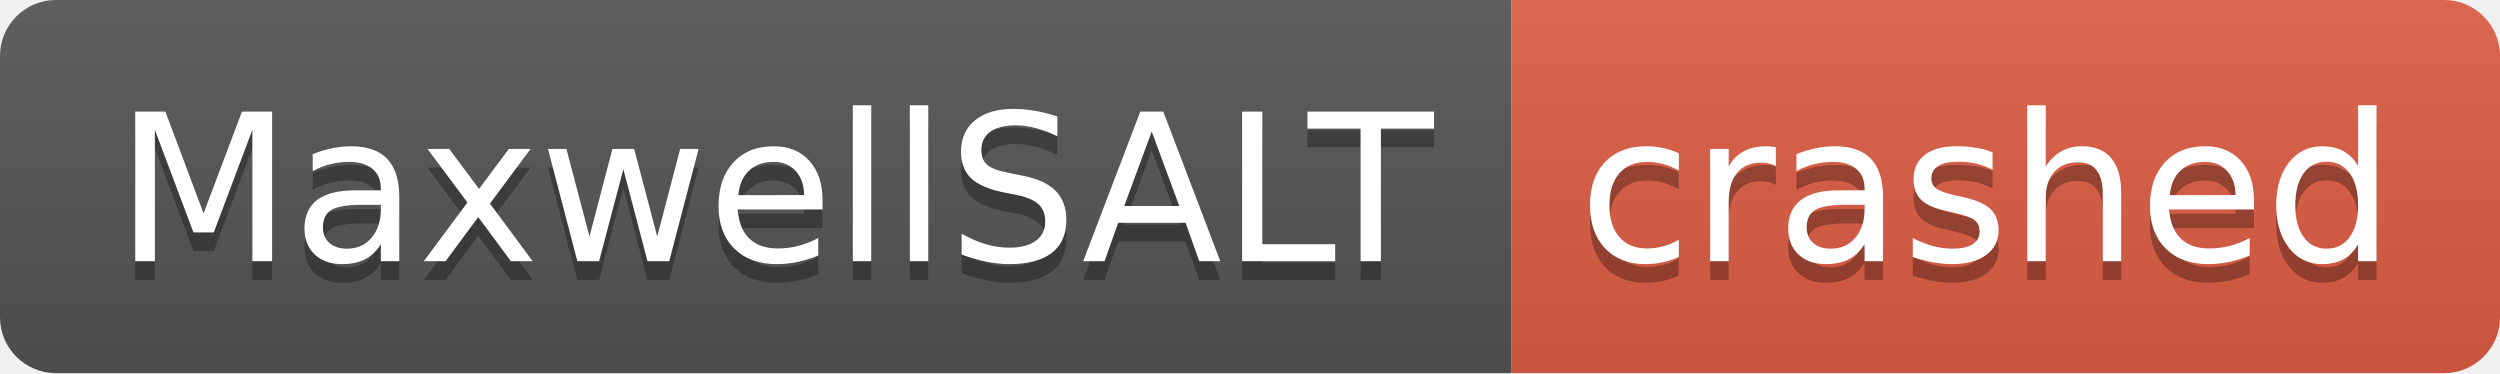
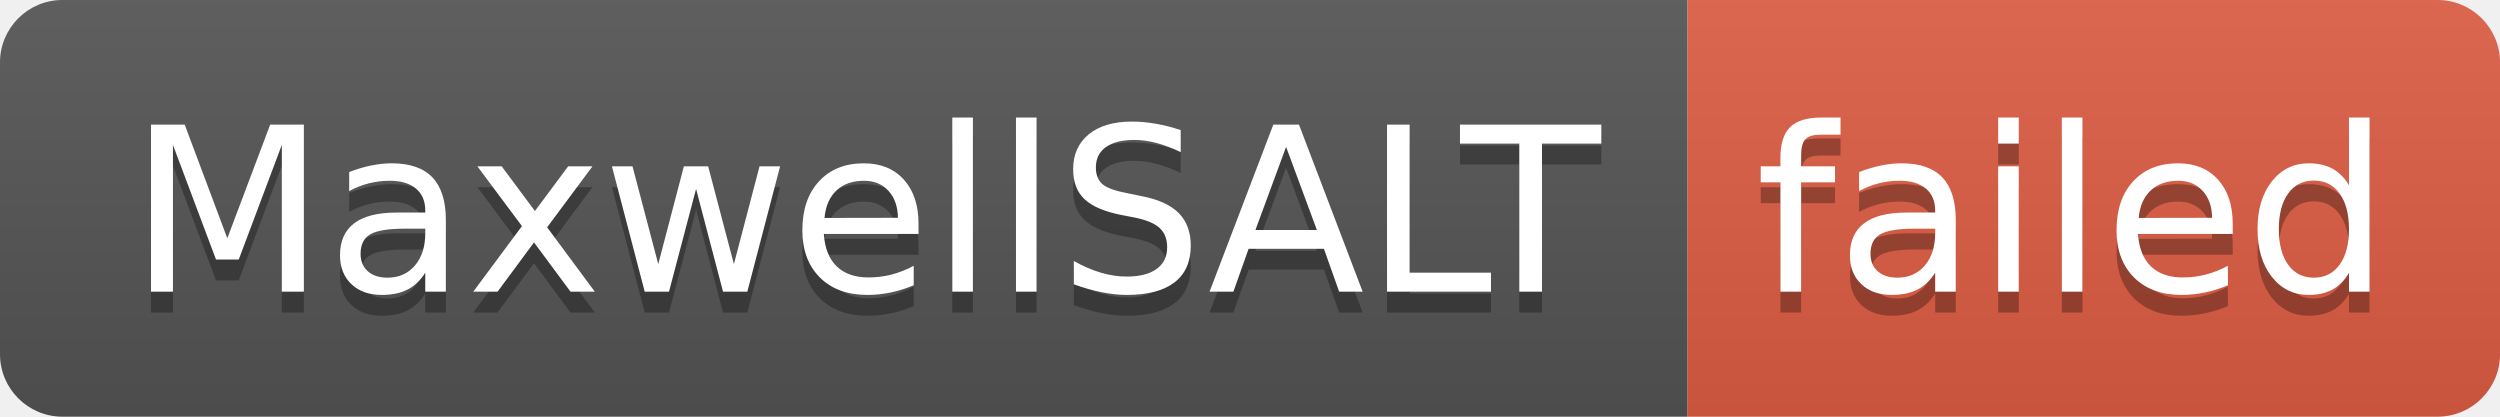
- <svg xmlns="http://www.w3.org/2000/svg" width="134" height="20" role="img" aria-label="MaxwellSALT: crashed">
+ <svg xmlns="http://www.w3.org/2000/svg" width="120" height="20" role="img" aria-label="MaxwellSALT: failed">
  <linearGradient id="s" x2="0" y2="100%">
    <stop offset="0" stop-color="#bbb" stop-opacity=".1" />
    <stop offset="1" stop-opacity=".1" />
  </linearGradient>
  <clipPath id="r">
-     <rect width="134" height="20" rx="3" fill="#fff" />
+     <rect width="120" height="20" rx="3" fill="#fff" />
  </clipPath>
  <g clip-path="url(#r)">
    <rect width="81" height="20" fill="#555" />
-     <rect x="81" width="53" height="20" fill="#e05d44" />
-     <rect width="134" height="20" fill="url(#s)" />
+     <rect x="81" width="39" height="20" fill="#e05d44" />
+     <rect width="120" height="20" fill="url(#s)" />
  </g>
  <g fill="#fff" text-anchor="middle" font-family="Verdana,Geneva,DejaVu Sans,sans-serif" text-rendering="geometricPrecision" font-size="110">
    <text aria-hidden="true" x="415" y="150" fill="#010101" fill-opacity=".3" transform="scale(.1)" textLength="710">MaxwellSALT</text>
    <text x="415" y="140" transform="scale(.1)" fill="#fff" textLength="710">MaxwellSALT</text>
-     <text aria-hidden="true" x="1065" y="150" fill="#010101" fill-opacity=".3" transform="scale(.1)" textLength="430">crashed</text>
-     <text x="1065" y="140" transform="scale(.1)" fill="#fff" textLength="430">crashed</text>
+     <text aria-hidden="true" x="995" y="150" fill="#010101" fill-opacity=".3" transform="scale(.1)" textLength="290">failed</text>
+     <text x="995" y="140" transform="scale(.1)" fill="#fff" textLength="290">failed</text>
  </g>
</svg>
